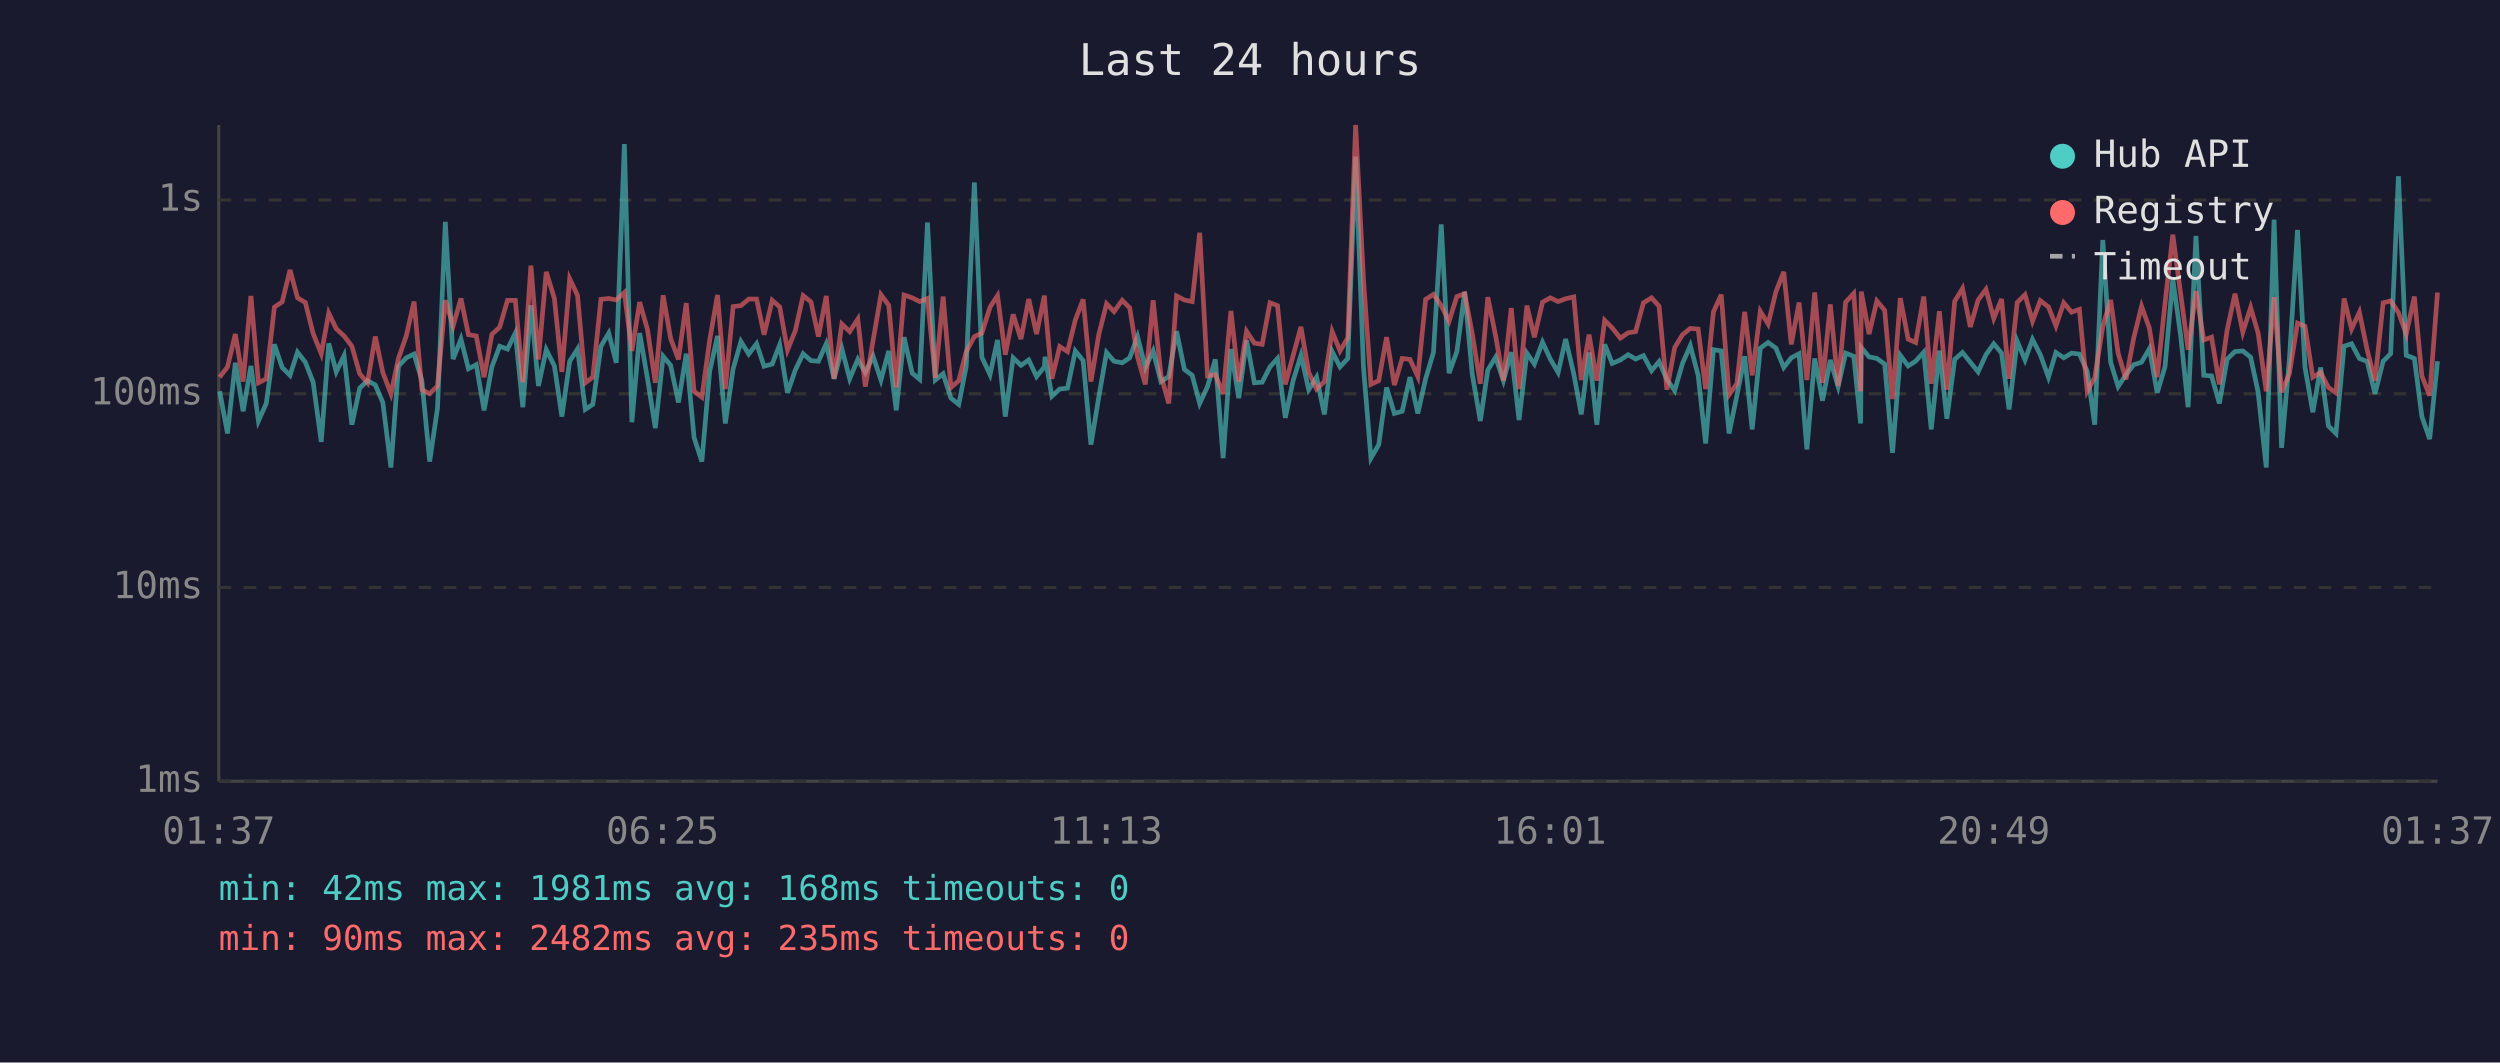
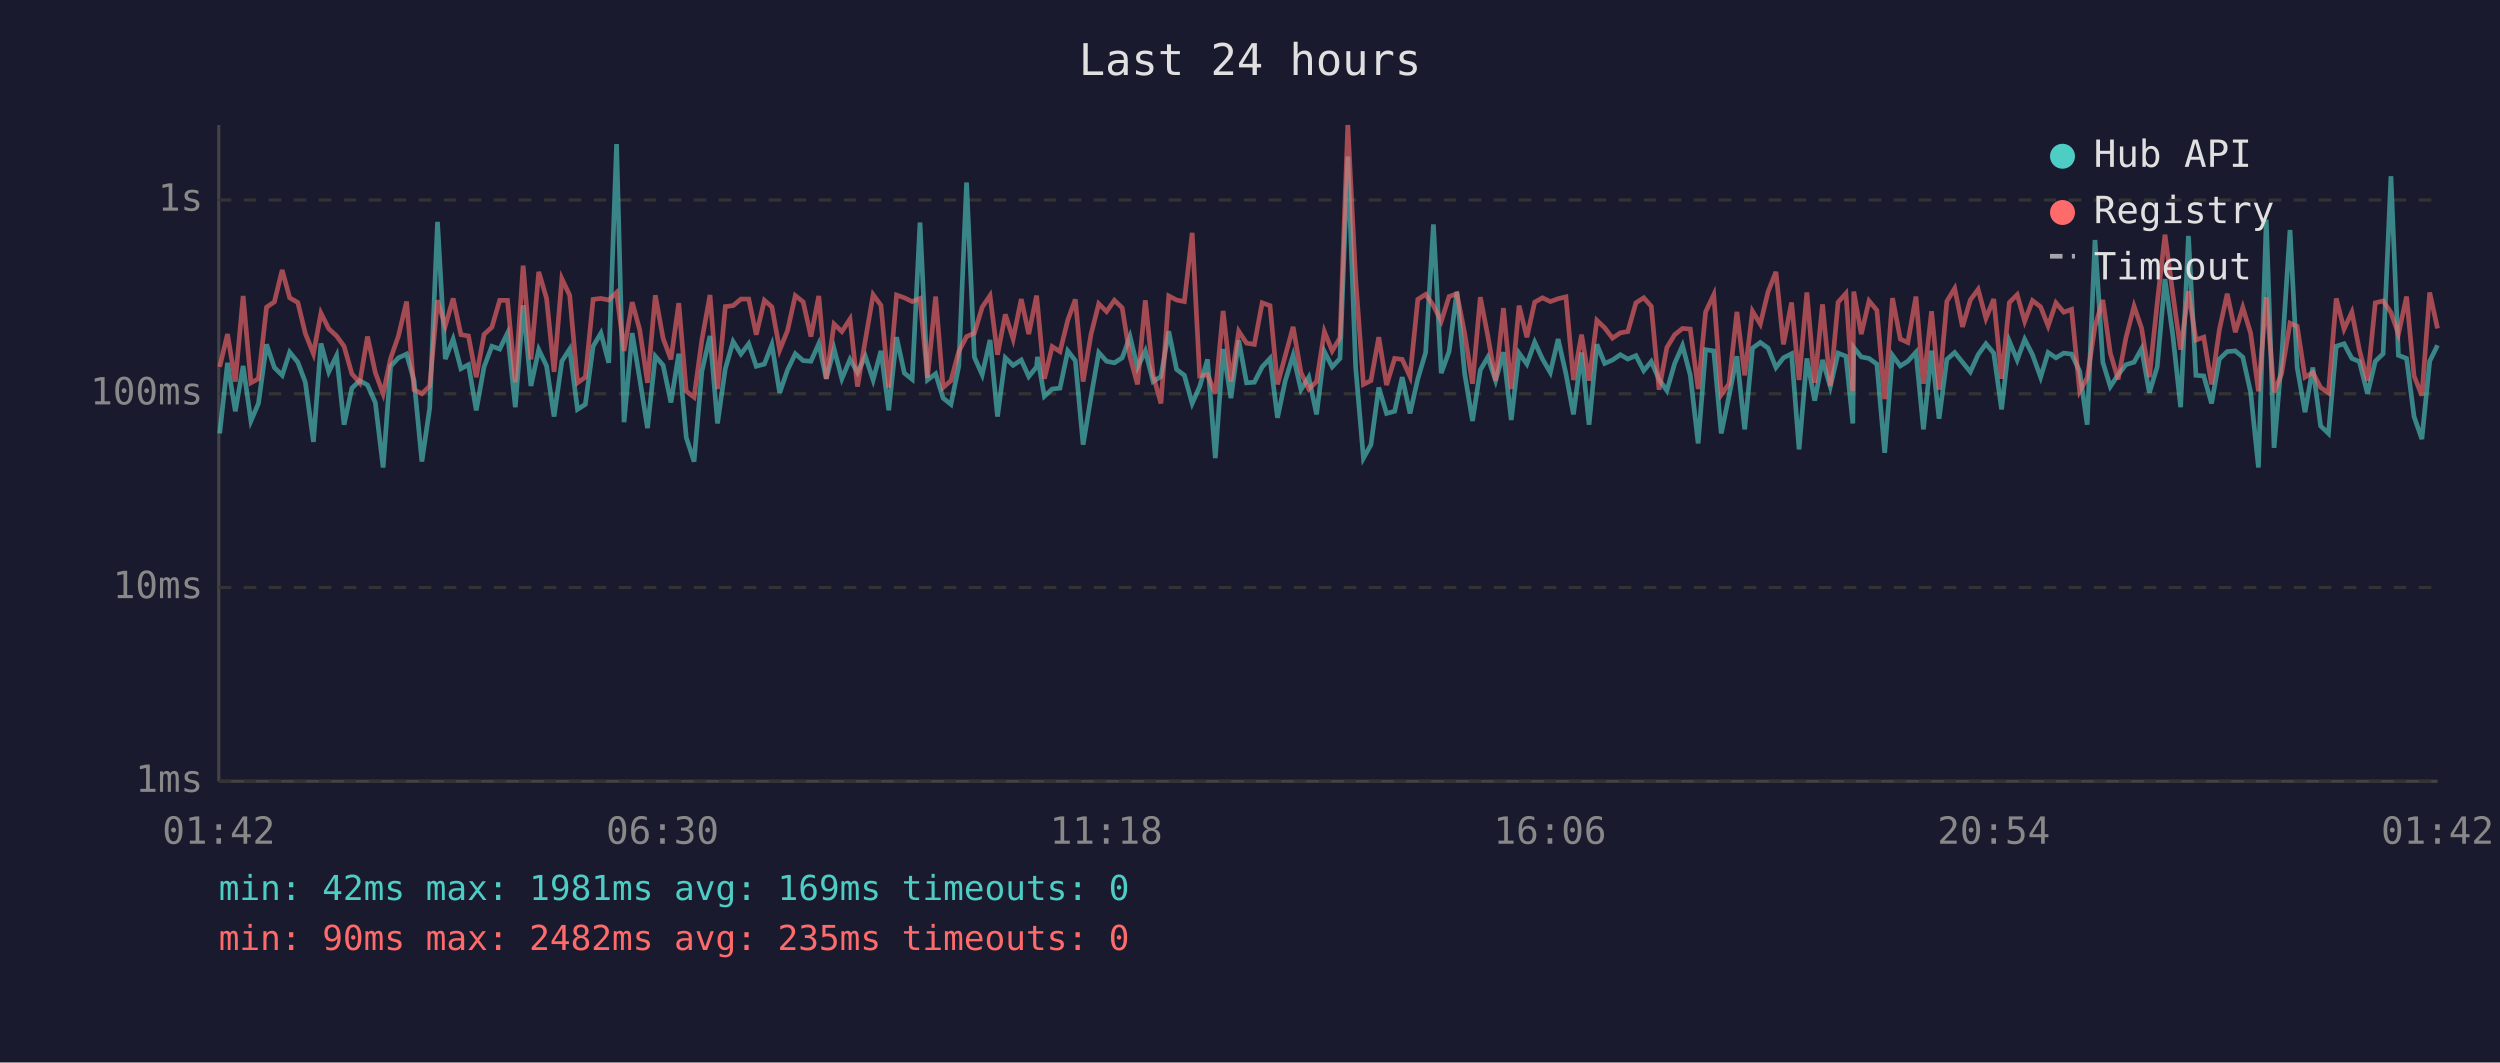
<svg xmlns="http://www.w3.org/2000/svg" viewBox="0 0 800 340" font-family="monospace" font-size="12">
  <rect width="800" height="340" fill="#1a1a2e" />
  <text x="400" y="24" fill="#e0e0e0" font-size="14" text-anchor="middle">Last 24 hours</text>
  <line x1="70" y1="40" x2="70" y2="250" stroke="#444" stroke-width="1" />
  <line x1="70" y1="250" x2="780" y2="250" stroke="#444" stroke-width="1" />
  <line x1="70" y1="250" x2="780" y2="250" stroke="#333" stroke-width="1" stroke-dasharray="4" />
  <text x="65" y="250" fill="#888" text-anchor="end" dominant-baseline="middle">1ms</text>
  <line x1="70" y1="188" x2="780" y2="188" stroke="#333" stroke-width="1" stroke-dasharray="4" />
  <text x="65" y="188" fill="#888" text-anchor="end" dominant-baseline="middle">10ms</text>
  <line x1="70" y1="126" x2="780" y2="126" stroke="#333" stroke-width="1" stroke-dasharray="4" />
  <text x="65" y="126" fill="#888" text-anchor="end" dominant-baseline="middle">100ms</text>
  <line x1="70" y1="64" x2="780" y2="64" stroke="#333" stroke-width="1" stroke-dasharray="4" />
  <text x="65" y="64" fill="#888" text-anchor="end" dominant-baseline="middle">1s</text>
-   <text x="70" y="270" fill="#888" text-anchor="middle">01:37</text>
-   <text x="212" y="270" fill="#888" text-anchor="middle">06:25</text>
-   <text x="354" y="270" fill="#888" text-anchor="middle">11:13</text>
-   <text x="496" y="270" fill="#888" text-anchor="middle">16:01</text>
-   <text x="638" y="270" fill="#888" text-anchor="middle">20:49</text>
-   <text x="780" y="270" fill="#888" text-anchor="middle">01:37</text>
-   <polyline points="70.3,125.2 72.8,138.7 75.3,116.1 77.8,131.6 80.3,117.1 82.7,134.7 85.2,129.1 87.8,110.2 90.3,117.6 92.8,120.1 95.2,112.7 97.7,115.9 100.2,122.3 102.8,141.4 105.2,109.9 107.6,119.0 110.1,113.8 112.6,135.9 115.1,124.2 117.6,121.8 120.1,123.2 122.5,128.8 125.1,149.6 127.5,117.2 130.0,114.5 132.5,113.3 135.0,121.8 137.5,147.7 140.0,130.6 142.5,71.0 145.0,114.9 147.5,108.5 149.9,118.0 152.4,116.7 154.9,131.3 157.4,117.4 159.9,110.8 162.4,111.7 164.9,106.6 167.3,130.3 169.9,97.7 172.3,123.5 174.8,111.9 177.4,117.1 179.8,133.3 182.3,115.6 184.8,111.7 187.3,131.0 189.7,129.4 192.3,110.8 194.8,106.6 197.2,116.1 199.8,46.1 202.2,135.1 204.7,106.6 207.2,121.2 209.7,137.0 212.2,114.0 214.6,116.9 217.1,128.8 219.6,113.2 222.1,140.0 224.6,147.7 227.1,118.8 229.6,107.5 232.1,135.5 234.6,118.0 237.1,109.3 239.6,113.3 242.1,110.0 244.5,117.2 247.1,116.5 249.5,110.3 252.0,125.7 254.5,118.4 257.0,113.2 259.5,115.4 261.9,115.6 264.4,110.0 266.9,121.2 269.4,111.6 271.9,121.2 274.5,115.0 276.9,119.2 279.4,114.0 281.9,121.6 284.4,112.3 286.8,131.3 289.3,107.9 291.9,119.4 294.3,121.4 296.8,71.2 299.3,121.6 301.8,119.6 304.3,127.4 306.8,129.4 309.2,117.2 311.8,58.4 314.2,114.3 316.8,119.9 319.2,108.8 321.7,133.3 324.2,114.5 326.7,116.9 329.2,115.2 331.7,120.5 334.2,117.4 334.4,114.2 336.6,126.8 339.1,124.5 341.6,124.2 344.1,112.3 346.6,115.4 349.1,142.3 351.6,127.1 354.1,112.8 356.5,115.6 359.1,116.1 361.5,114.5 364.0,107.7 366.5,117.6 369.0,112.3 371.5,122.1 374.0,120.5 376.5,106.0 379.0,118.2 381.5,120.1 383.9,129.1 386.4,123.7 388.9,115.0 391.4,146.6 393.9,111.7 396.4,127.4 398.9,108.9 401.4,122.5 403.9,122.3 406.4,117.4 408.8,114.7 411.3,133.7 413.8,121.8 416.3,113.7 418.8,124.7 421.3,120.7 423.8,132.6 426.3,112.5 428.8,117.4 431.3,114.7 433.8,50.1 436.3,117.4 438.7,146.6 441.2,142.3 443.7,124.0 446.2,132.3 448.7,131.6 451.2,120.7 453.7,132.3 456.2,121.2 458.7,112.8 461.2,71.8 463.7,119.4 466.2,112.5 468.7,93.4 471.1,119.6 473.7,134.7 476.1,118.4 478.6,114.3 481.1,121.8 483.6,112.7 486.1,134.4 488.6,113.0 491.0,116.5 493.6,109.5 496.1,114.9 498.6,119.2 501.0,108.5 503.6,119.6 506.0,132.6 508.5,112.8 511.0,135.9 513.5,110.2 515.9,116.3 518.5,115.2 521.0,113.5 523.4,114.9 525.9,113.8 528.5,118.6 530.9,115.7 533.4,121.4 535.9,125.0 538.4,116.3 540.9,110.6 543.4,120.1 545.8,141.9 548.3,111.9 550.8,112.3 553.3,138.7 555.8,126.6 558.3,114.0 560.7,137.4 563.3,111.4 565.8,109.6 568.3,111.4 570.8,117.6 573.2,114.5 575.7,113.2 578.2,143.8 580.7,114.7 583.2,128.2 585.7,115.2 588.2,123.7 590.6,113.0 593.2,114.0 595.4,135.5 595.6,111.2 598.1,114.2 600.6,114.7 603.1,116.5 605.6,144.9 608.1,113.7 610.6,117.1 613.0,115.6 615.6,112.7 618.0,137.4 620.6,112.2 623.0,134.0 625.5,115.0 628.0,112.8 630.5,115.9 633.0,119.0 635.5,113.5 638.0,110.0 640.5,113.0 642.9,131.0 645.5,109.2 648.0,115.2 650.4,108.6 652.9,113.5 655.5,120.7 657.9,112.8 660.4,114.5 662.9,113.0 665.4,113.3 667.9,118.8 670.3,135.9 672.9,76.8 675.4,115.9 677.8,123.7 680.3,119.9 682.8,116.7 685.3,115.9 687.8,111.6 690.3,125.7 692.8,117.4 695.3,89.3 697.8,107.3 700.2,130.3 702.7,75.5 705.2,120.1 707.7,120.3 710.2,129.1 712.7,114.9 715.2,112.5 717.7,112.3 720.2,114.3 722.6,125.5 725.2,149.6 727.7,70.3 730.1,143.3 732.6,115.0 735.2,73.6 737.6,117.6 740.1,131.9 742.6,117.6 745.1,136.3 747.5,138.7 750.1,110.8 752.5,110.0 755.0,114.7 757.5,115.7 760.0,126.0 762.6,115.6 765.0,113.2 767.5,56.4 770.0,113.7 772.6,114.7 775.0,133.3 777.5,140.5 780.0,115.6" fill="none" stroke="#4ecdc4" stroke-width="1.5" opacity="0.6" />
-   <polyline points="70.3,120.7 72.8,117.4 75.3,106.9 77.8,122.1 80.3,94.7 82.7,122.5 85.2,121.2 87.8,98.3 90.3,96.6 92.8,86.4 95.2,95.3 97.7,96.8 100.2,106.7 102.8,113.2 105.2,100.2 107.6,105.2 110.1,107.5 112.6,110.8 115.1,119.6 117.6,122.5 120.1,107.7 122.5,119.2 125.1,126.0 127.5,114.7 130.0,107.5 132.5,96.5 135.0,124.7 137.5,126.0 140.0,123.5 142.5,96.1 145.0,104.3 147.5,95.5 149.9,107.1 152.4,107.5 154.9,120.7 157.4,107.0 159.9,104.7 162.4,96.1 164.9,96.1 167.3,122.3 169.9,85.0 172.3,115.0 174.8,87.0 177.4,95.5 179.8,119.0 182.3,89.2 184.8,94.5 187.3,122.5 189.7,120.7 192.3,95.8 194.8,95.5 197.2,96.0 199.8,93.6 202.2,112.3 204.7,96.7 207.2,105.5 209.7,122.5 212.2,94.5 214.6,108.3 217.1,115.0 219.6,97.0 222.1,125.2 224.6,127.1 227.1,108.8 229.6,94.4 232.1,124.5 234.6,98.1 237.1,97.8 239.6,95.7 242.1,95.7 244.5,107.1 247.1,96.1 249.5,98.2 252.0,112.0 254.5,105.8 257.0,94.6 259.5,96.6 261.9,107.7 264.4,94.7 266.9,121.2 269.4,103.7 271.9,106.1 274.5,102.1 276.9,123.7 279.4,108.9 281.9,94.3 284.4,97.7 286.8,124.0 289.3,94.4 291.9,95.3 294.3,96.5 296.8,95.5 299.3,120.9 301.8,94.9 304.3,124.0 306.8,121.8 309.2,112.5 311.8,107.7 314.2,106.6 316.8,98.3 319.2,94.6 321.7,113.5 324.2,100.6 326.7,108.5 329.2,95.7 331.7,106.9 334.2,94.6 334.4,97.5 336.6,121.2 339.1,110.9 341.6,112.5 344.1,102.4 346.6,95.8 349.1,122.1 351.6,107.1 354.1,97.2 356.5,99.7 359.1,96.1 361.5,98.5 364.0,114.2 366.5,123.0 369.0,96.1 371.5,120.1 374.0,129.1 376.5,94.7 379.0,96.0 381.5,96.5 383.9,74.5 386.4,120.3 388.9,119.9 391.4,126.0 393.9,99.5 396.4,122.1 398.9,106.0 401.4,109.8 403.9,110.2 406.4,96.9 408.8,97.8 411.3,123.0 413.8,113.8 416.3,104.6 418.8,119.2 421.3,124.5 423.8,122.1 426.3,106.1 428.8,112.3 431.3,108.1 433.8,40.0 436.3,89.2 438.7,123.0 441.2,121.8 443.7,107.9 446.2,123.2 448.7,114.7 451.2,115.0 453.7,120.5 456.2,95.8 458.7,94.2 461.2,97.8 463.7,102.8 466.2,94.9 468.7,94.0 471.1,106.7 473.7,122.8 476.1,95.1 478.6,107.5 481.1,121.8 483.6,98.6 486.1,124.5 488.6,97.8 491.0,107.9 493.6,96.7 496.1,95.3 498.6,96.5 501.0,95.6 503.6,95.0 506.0,121.6 508.5,107.1 511.0,121.8 513.5,102.5 515.9,104.9 518.5,108.2 521.0,106.5 523.4,106.1 525.9,96.9 528.5,95.3 530.9,98.0 533.4,124.7 535.9,111.2 538.4,107.1 540.9,105.1 543.4,105.3 545.8,124.5 548.3,99.8 550.8,94.3 553.3,126.3 555.8,122.8 558.3,99.8 560.7,120.1 563.3,99.6 565.8,103.7 568.3,93.3 570.8,87.0 573.2,110.2 575.7,96.8 578.2,121.6 580.7,93.6 583.2,122.5 585.7,97.4 588.2,123.5 590.6,96.7 593.2,93.9 595.4,125.2 595.6,93.3 598.1,106.9 600.6,96.3 603.1,99.3 605.6,127.7 608.1,95.4 610.6,108.5 613.0,109.6 615.6,94.9 618.0,122.8 620.6,99.6 623.0,124.7 625.5,96.4 628.0,92.3 630.5,104.6 633.0,96.0 635.5,92.6 638.0,101.9 640.5,95.7 642.9,121.2 645.5,96.8 648.0,94.3 650.4,102.8 652.9,96.2 655.5,98.2 657.9,104.3 660.4,96.9 662.9,99.9 665.4,99.0 667.9,125.2 670.3,120.9 672.9,104.4 675.4,96.0 677.8,113.0 680.3,121.4 682.8,108.1 685.3,98.0 687.8,105.0 690.3,120.7 692.8,97.1 695.3,75.1 697.8,94.0 700.2,111.9 702.7,93.2 705.2,108.8 707.7,107.9 710.2,123.0 712.7,105.5 715.2,94.0 717.7,106.3 720.2,98.4 722.6,106.6 725.2,125.2 727.7,95.1 730.1,125.5 732.6,119.6 735.2,103.4 737.6,104.4 740.1,120.7 742.6,119.2 745.1,124.0 747.5,125.7 750.1,95.5 752.5,105.3 755.0,99.9 757.5,112.0 760.0,121.8 762.6,96.9 765.0,96.3 767.5,100.0 770.0,106.9 772.6,94.9 775.0,120.3 777.5,126.6 780.0,93.6" fill="none" stroke="#ff6b6b" stroke-width="1.5" opacity="0.6" />
+   <text x="70" y="270" fill="#888" text-anchor="middle">01:42</text>
+   <text x="212" y="270" fill="#888" text-anchor="middle">06:30</text>
+   <text x="354" y="270" fill="#888" text-anchor="middle">11:18</text>
+   <text x="496" y="270" fill="#888" text-anchor="middle">16:06</text>
+   <text x="638" y="270" fill="#888" text-anchor="middle">20:54</text>
+   <text x="780" y="270" fill="#888" text-anchor="middle">01:42</text>
+   <polyline points="70.3,138.7 72.8,116.1 75.3,131.6 77.8,117.1 80.3,134.7 82.7,129.1 85.3,110.2 87.8,117.6 90.3,120.1 92.7,112.7 95.3,115.9 97.7,122.3 100.3,141.4 102.7,109.9 105.2,119.0 107.7,113.8 110.1,135.9 112.6,124.2 115.1,121.8 117.6,123.2 120.1,128.8 122.6,149.6 125.0,117.2 127.5,114.5 130.1,113.3 132.5,121.8 135.0,147.7 137.5,130.6 140.0,71.0 142.5,114.9 145.0,108.5 147.5,118.0 149.9,116.7 152.4,131.3 154.9,117.4 157.4,110.8 159.9,111.7 162.4,106.6 164.9,130.3 167.4,97.7 169.9,123.5 172.4,111.9 174.9,117.1 177.3,133.3 179.8,115.6 182.3,111.7 184.8,131.0 187.3,129.4 189.8,110.8 192.3,106.6 194.8,116.1 197.3,46.1 199.7,135.1 202.3,106.6 204.7,121.2 207.2,137.0 209.7,114.0 212.2,116.9 214.7,128.8 217.2,113.2 219.6,140.0 222.1,147.7 224.6,118.8 227.2,107.5 229.6,135.5 232.1,118.0 234.6,109.3 237.1,113.3 239.6,110.0 242.0,117.2 244.6,116.5 247.0,110.3 249.5,125.7 252.0,118.4 254.5,113.2 257.0,115.4 259.5,115.6 262.0,110.0 264.4,121.2 266.9,111.6 269.4,121.2 272.0,115.0 274.4,119.2 276.9,114.0 279.4,121.6 281.9,112.3 284.4,131.3 286.9,107.9 289.4,119.4 291.9,121.4 294.4,71.2 296.8,121.6 299.4,119.6 301.8,127.4 304.3,129.4 306.8,117.2 309.3,58.4 311.8,114.3 314.3,119.9 316.8,108.8 319.2,133.3 321.7,114.5 324.2,116.9 326.8,115.2 329.2,120.5 331.7,117.4 332.0,114.2 334.2,126.8 336.7,124.5 339.2,124.2 341.7,112.3 344.1,115.4 346.6,142.3 349.1,127.1 351.6,112.8 354.1,115.6 356.6,116.1 359.1,114.5 361.6,107.7 364.0,117.6 366.5,112.3 369.0,122.1 371.5,120.5 374.0,106.0 376.5,118.2 379.0,120.1 381.5,129.1 383.9,123.7 386.4,115.0 388.9,146.6 391.4,111.7 393.9,127.4 396.4,108.9 398.9,122.5 401.4,122.3 403.9,117.4 406.4,114.7 408.8,133.7 411.3,121.8 413.8,113.7 416.3,124.7 418.8,120.7 421.3,132.6 423.8,112.5 426.3,117.4 428.8,114.7 431.3,50.1 433.8,117.4 436.3,146.6 438.7,142.3 441.2,124.0 443.7,132.3 446.3,131.6 448.7,120.7 451.2,132.3 453.7,121.2 456.2,112.8 458.7,71.8 461.2,119.4 463.7,112.5 466.2,93.4 468.7,119.6 471.2,134.7 473.7,118.4 476.1,114.3 478.6,121.8 481.1,112.7 483.6,134.4 486.1,113.0 488.6,116.5 491.1,109.5 493.6,114.9 496.1,119.2 498.6,108.5 501.1,119.6 503.5,132.6 506.1,112.8 508.5,135.9 511.0,110.2 513.5,116.3 516.0,115.2 518.5,113.5 520.9,114.9 523.5,113.8 526.0,118.6 528.4,115.7 530.9,121.4 533.4,125.0 535.9,116.3 538.4,110.6 540.9,120.1 543.4,141.9 545.8,111.9 548.4,112.3 550.8,138.7 553.3,126.6 555.8,114.0 558.3,137.4 560.8,111.4 563.3,109.6 565.8,111.4 568.3,117.6 570.7,114.5 573.3,113.2 575.7,143.8 578.2,114.7 580.7,128.2 583.2,115.2 585.7,123.7 588.2,113.0 590.7,114.0 592.9,135.5 593.2,111.2 595.6,114.2 598.1,114.7 600.6,116.5 603.1,144.9 605.6,113.7 608.1,117.1 610.5,115.6 613.1,112.7 615.5,137.4 618.1,112.2 620.5,134.0 623.0,115.0 625.5,112.8 628.0,115.9 630.5,119.0 633.0,113.5 635.5,110.0 638.0,113.0 640.5,131.0 643.0,109.2 645.5,115.2 647.9,108.6 650.4,113.5 653.0,120.7 655.4,112.8 657.9,114.5 660.4,113.0 662.9,113.3 665.5,118.8 667.9,135.9 670.4,76.8 672.9,115.9 675.3,123.7 677.8,119.9 680.3,116.7 682.9,115.9 685.3,111.6 687.8,125.7 690.3,117.4 692.8,89.3 695.3,107.3 697.8,130.3 700.3,75.5 702.7,120.1 705.2,120.3 707.7,129.1 710.2,114.9 712.7,112.5 715.3,112.3 717.7,114.3 720.2,125.5 722.7,149.6 725.2,70.3 727.7,143.3 730.1,115.0 732.8,73.6 735.1,117.6 737.6,131.9 740.1,117.6 742.6,136.3 745.1,138.7 747.6,110.8 750.1,110.0 752.6,114.7 755.0,115.7 757.6,126.0 760.1,115.6 762.6,113.2 765.1,56.4 767.5,113.7 770.1,114.7 772.5,133.3 775.0,140.5 777.5,115.6 780.0,110.5" fill="none" stroke="#4ecdc4" stroke-width="1.5" opacity="0.6" />
+   <polyline points="70.3,117.4 72.8,106.9 75.3,122.1 77.8,94.7 80.3,122.5 82.7,121.2 85.3,98.3 87.8,96.6 90.3,86.4 92.7,95.3 95.3,96.8 97.7,106.7 100.3,113.2 102.7,100.2 105.2,105.2 107.7,107.5 110.1,110.8 112.6,119.6 115.1,122.5 117.6,107.7 120.1,119.2 122.6,126.0 125.0,114.7 127.5,107.5 130.1,96.5 132.5,124.7 135.0,126.0 137.5,123.5 140.0,96.1 142.5,104.3 145.0,95.5 147.5,107.1 149.9,107.5 152.4,120.7 154.9,107.0 157.4,104.7 159.9,96.1 162.4,96.1 164.9,122.3 167.4,85.0 169.9,115.0 172.4,87.0 174.9,95.5 177.3,119.0 179.8,89.2 182.3,94.5 184.8,122.5 187.3,120.7 189.8,95.8 192.3,95.5 194.8,96.0 197.3,93.6 199.7,112.3 202.3,96.7 204.7,105.5 207.2,122.5 209.7,94.5 212.2,108.3 214.7,115.0 217.2,97.0 219.6,125.2 222.1,127.1 224.6,108.8 227.2,94.4 229.6,124.5 232.1,98.1 234.6,97.8 237.1,95.7 239.6,95.7 242.0,107.1 244.6,96.1 247.0,98.2 249.5,112.0 252.0,105.8 254.5,94.6 257.0,96.6 259.5,107.7 262.0,94.7 264.4,121.2 266.9,103.7 269.4,106.1 272.0,102.1 274.4,123.7 276.9,108.9 279.4,94.3 281.9,97.7 284.4,124.0 286.9,94.4 289.4,95.3 291.9,96.5 294.4,95.5 296.8,120.9 299.4,94.9 301.8,124.0 304.3,121.8 306.8,112.5 309.3,107.7 311.8,106.6 314.3,98.3 316.8,94.6 319.2,113.5 321.7,100.6 324.2,108.5 326.8,95.7 329.2,106.9 331.7,94.6 332.0,97.5 334.2,121.2 336.7,110.9 339.2,112.5 341.7,102.4 344.1,95.8 346.6,122.1 349.1,107.1 351.6,97.2 354.1,99.7 356.6,96.1 359.1,98.5 361.6,114.2 364.0,123.0 366.5,96.1 369.0,120.1 371.5,129.1 374.0,94.7 376.5,96.0 379.0,96.5 381.5,74.5 383.9,120.3 386.4,119.9 388.9,126.0 391.4,99.5 393.9,122.1 396.4,106.0 398.9,109.8 401.4,110.2 403.9,96.9 406.4,97.8 408.8,123.0 411.3,113.8 413.8,104.6 416.3,119.2 418.8,124.5 421.3,122.1 423.8,106.1 426.3,112.3 428.8,108.1 431.3,40.0 433.8,89.2 436.3,123.0 438.7,121.8 441.2,107.9 443.7,123.2 446.3,114.7 448.7,115.0 451.2,120.5 453.7,95.8 456.2,94.2 458.7,97.8 461.2,102.8 463.7,94.9 466.2,94.0 468.7,106.7 471.2,122.8 473.7,95.1 476.1,107.5 478.6,121.8 481.1,98.6 483.6,124.5 486.1,97.8 488.6,107.9 491.1,96.7 493.6,95.3 496.1,96.5 498.6,95.6 501.1,95.0 503.5,121.6 506.1,107.1 508.5,121.8 511.0,102.5 513.5,104.9 516.0,108.2 518.5,106.5 520.9,106.1 523.5,96.9 526.0,95.3 528.4,98.0 530.9,124.7 533.4,111.2 535.9,107.1 538.4,105.1 540.9,105.3 543.4,124.5 545.8,99.8 548.4,94.3 550.8,126.3 553.3,122.8 555.8,99.8 558.3,120.1 560.8,99.6 563.3,103.7 565.8,93.3 568.3,87.0 570.7,110.2 573.3,96.8 575.7,121.6 578.2,93.6 580.7,122.5 583.2,97.4 585.7,123.5 588.2,96.7 590.7,93.9 592.9,125.2 593.2,93.3 595.6,106.9 598.1,96.3 600.6,99.3 603.1,127.7 605.6,95.4 608.1,108.5 610.5,109.6 613.1,94.9 615.5,122.8 618.1,99.6 620.5,124.7 623.0,96.4 625.5,92.3 628.0,104.6 630.5,96.0 633.0,92.6 635.5,101.9 638.0,95.7 640.5,121.2 643.0,96.8 645.5,94.3 647.9,102.8 650.4,96.2 653.0,98.2 655.4,104.3 657.9,96.9 660.4,99.9 662.9,99.0 665.5,125.2 667.9,120.9 670.4,104.4 672.9,96.0 675.3,113.0 677.8,121.4 680.3,108.1 682.9,98.0 685.3,105.0 687.8,120.7 690.3,97.1 692.8,75.1 695.3,94.0 697.8,111.9 700.3,93.2 702.7,108.8 705.2,107.9 707.7,123.0 710.2,105.5 712.7,94.0 715.3,106.3 717.7,98.4 720.2,106.6 722.7,125.2 725.2,95.1 727.7,125.5 730.1,119.6 732.8,103.4 735.1,104.4 737.6,120.7 740.1,119.2 742.6,124.0 745.1,125.7 747.6,95.5 750.1,105.3 752.6,99.9 755.0,112.0 757.6,121.8 760.1,96.9 762.6,96.3 765.1,100.0 767.5,106.9 770.1,94.9 772.5,120.3 775.0,126.6 777.5,93.6 780.0,105.1" fill="none" stroke="#ff6b6b" stroke-width="1.5" opacity="0.6" />
  <circle cx="660" cy="50" r="4" fill="#4ecdc4" />
  <text x="670" y="50" fill="#e0e0e0" dominant-baseline="middle">Hub API</text>
  <circle cx="660" cy="68" r="4" fill="#ff6b6b" />
  <text x="670" y="68" fill="#e0e0e0" dominant-baseline="middle">Registry</text>
  <line x1="656" y1="82" x2="664" y2="82" stroke="#e0e0e0" stroke-width="1.5" stroke-dasharray="4,3" opacity="0.7" />
  <text x="670" y="86" fill="#e0e0e0" dominant-baseline="middle">Timeout</text>
-   <text x="70" y="288" fill="#4ecdc4" font-size="11">min: 42ms  max: 1981ms  avg: 168ms  timeouts: 0</text>
+   <text x="70" y="288" fill="#4ecdc4" font-size="11">min: 42ms  max: 1981ms  avg: 169ms  timeouts: 0</text>
  <text x="70" y="304" fill="#ff6b6b" font-size="11">min: 90ms  max: 2482ms  avg: 235ms  timeouts: 0</text>
</svg>
